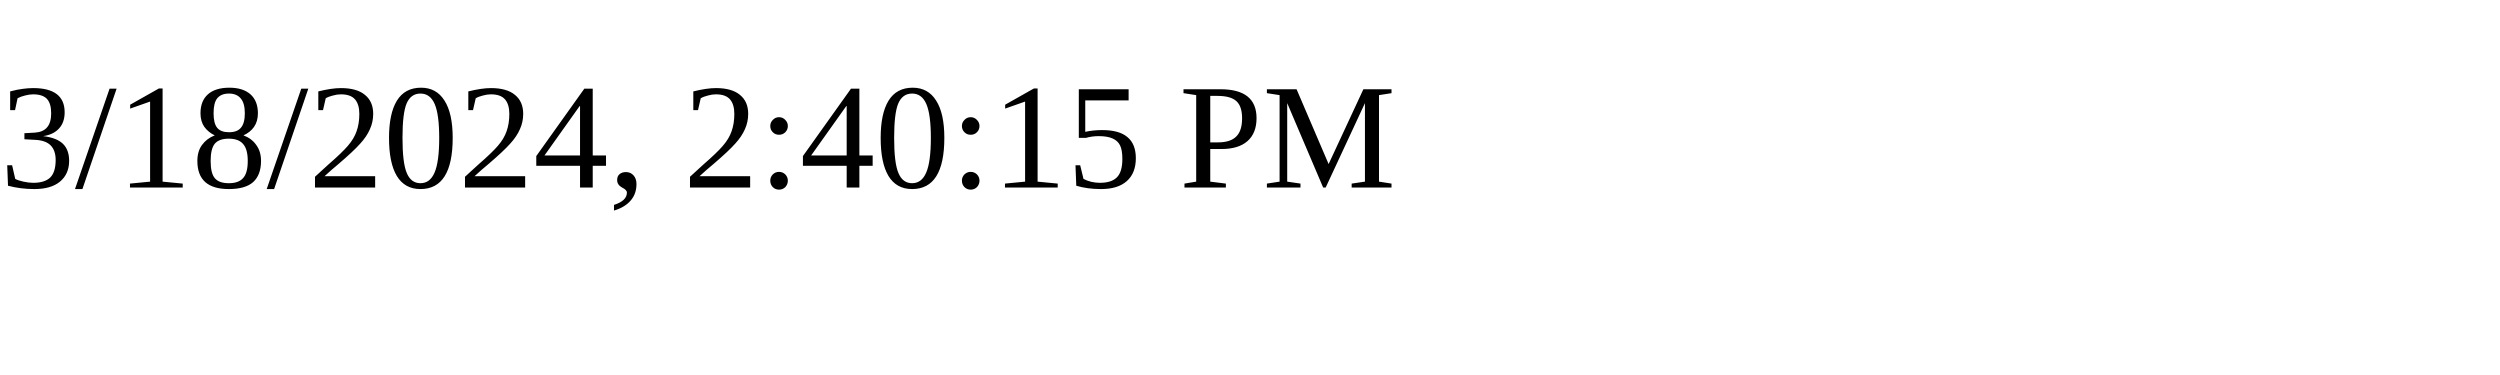
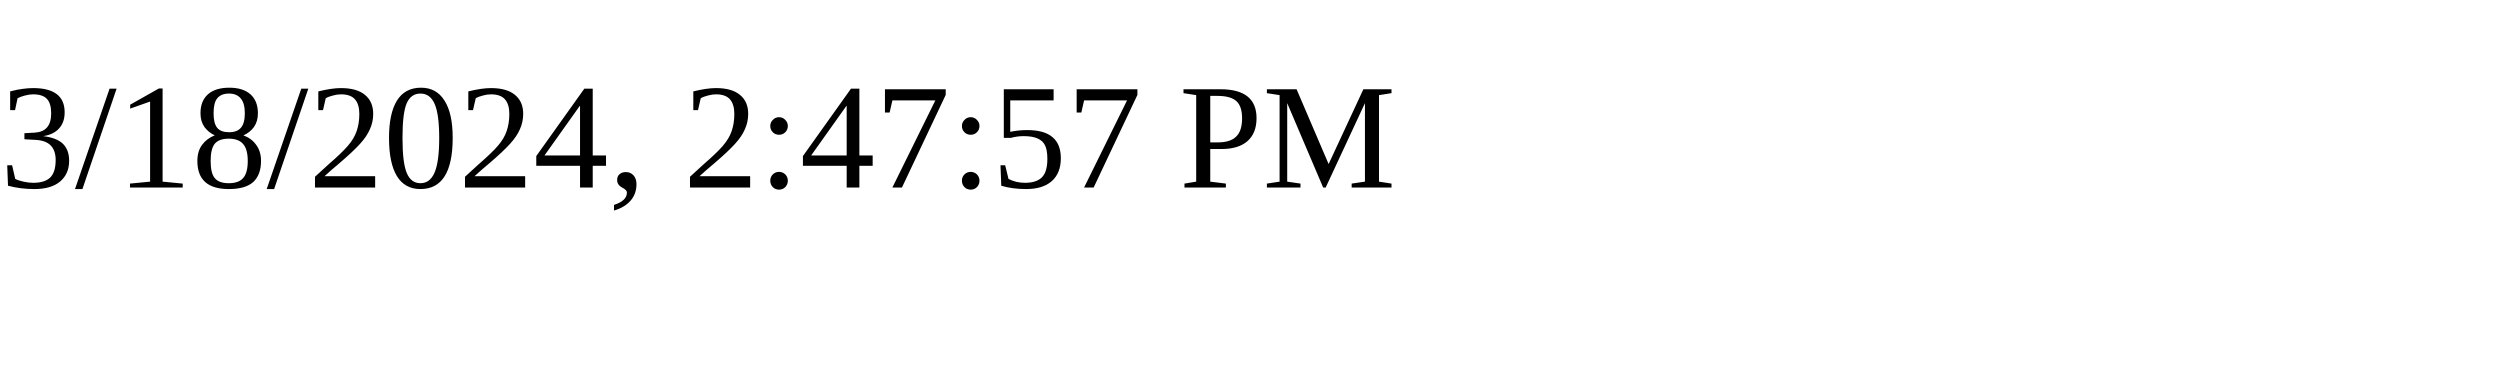
<svg xmlns="http://www.w3.org/2000/svg" height="30" width="200">
-   <text x="0" y="15">3/18/2024, 2:40:15 PM</text>
+   <text x="0" y="15">3/18/2024, 2:47:57 PM</text>
</svg>
